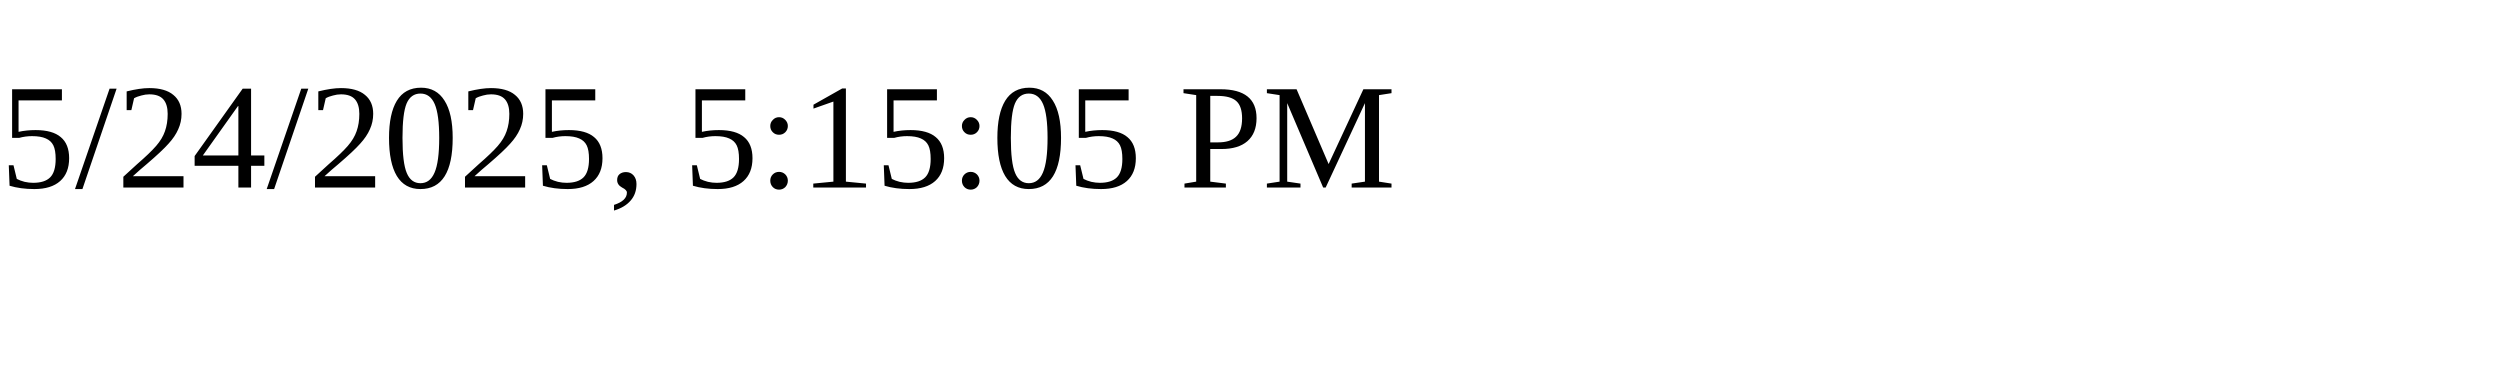
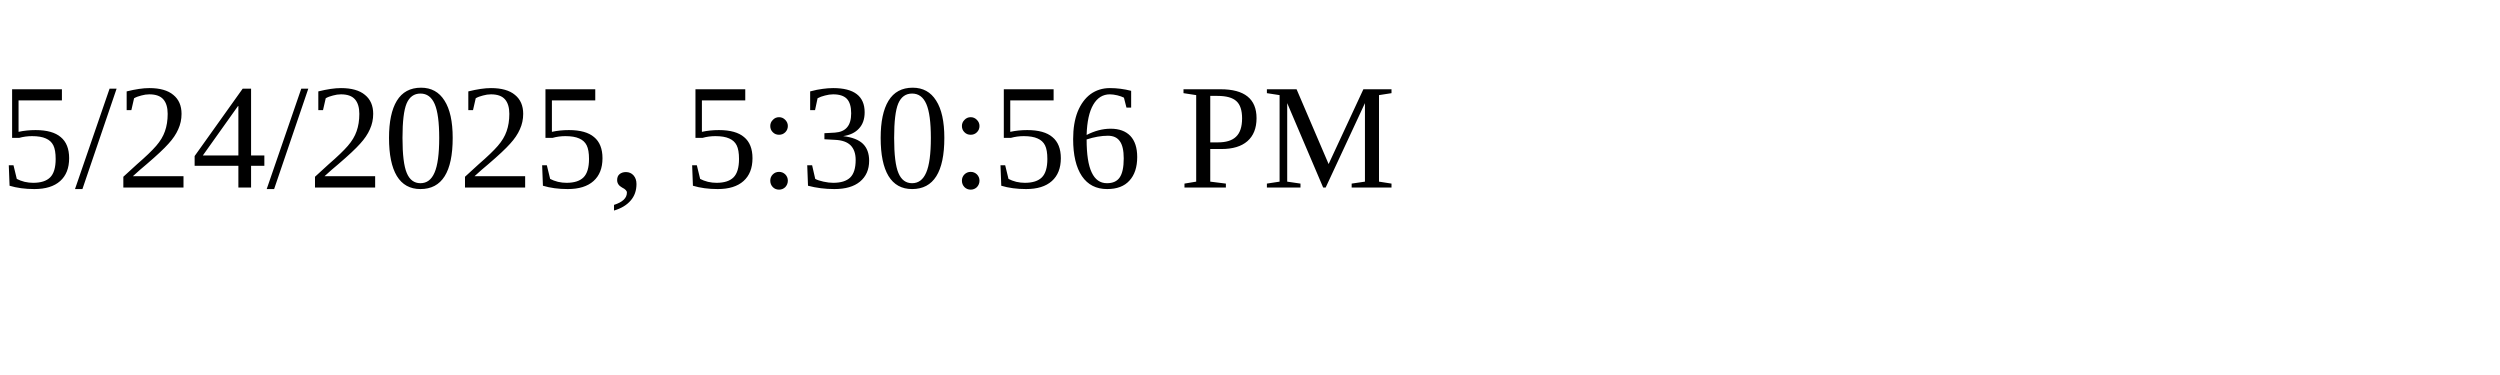
<svg xmlns="http://www.w3.org/2000/svg" height="30" width="200">
-   <text x="0" y="15">5/24/2025, 5:15:05 PM</text>
+   <text x="0" y="15">5/24/2025, 5:30:56 PM</text>
</svg>
